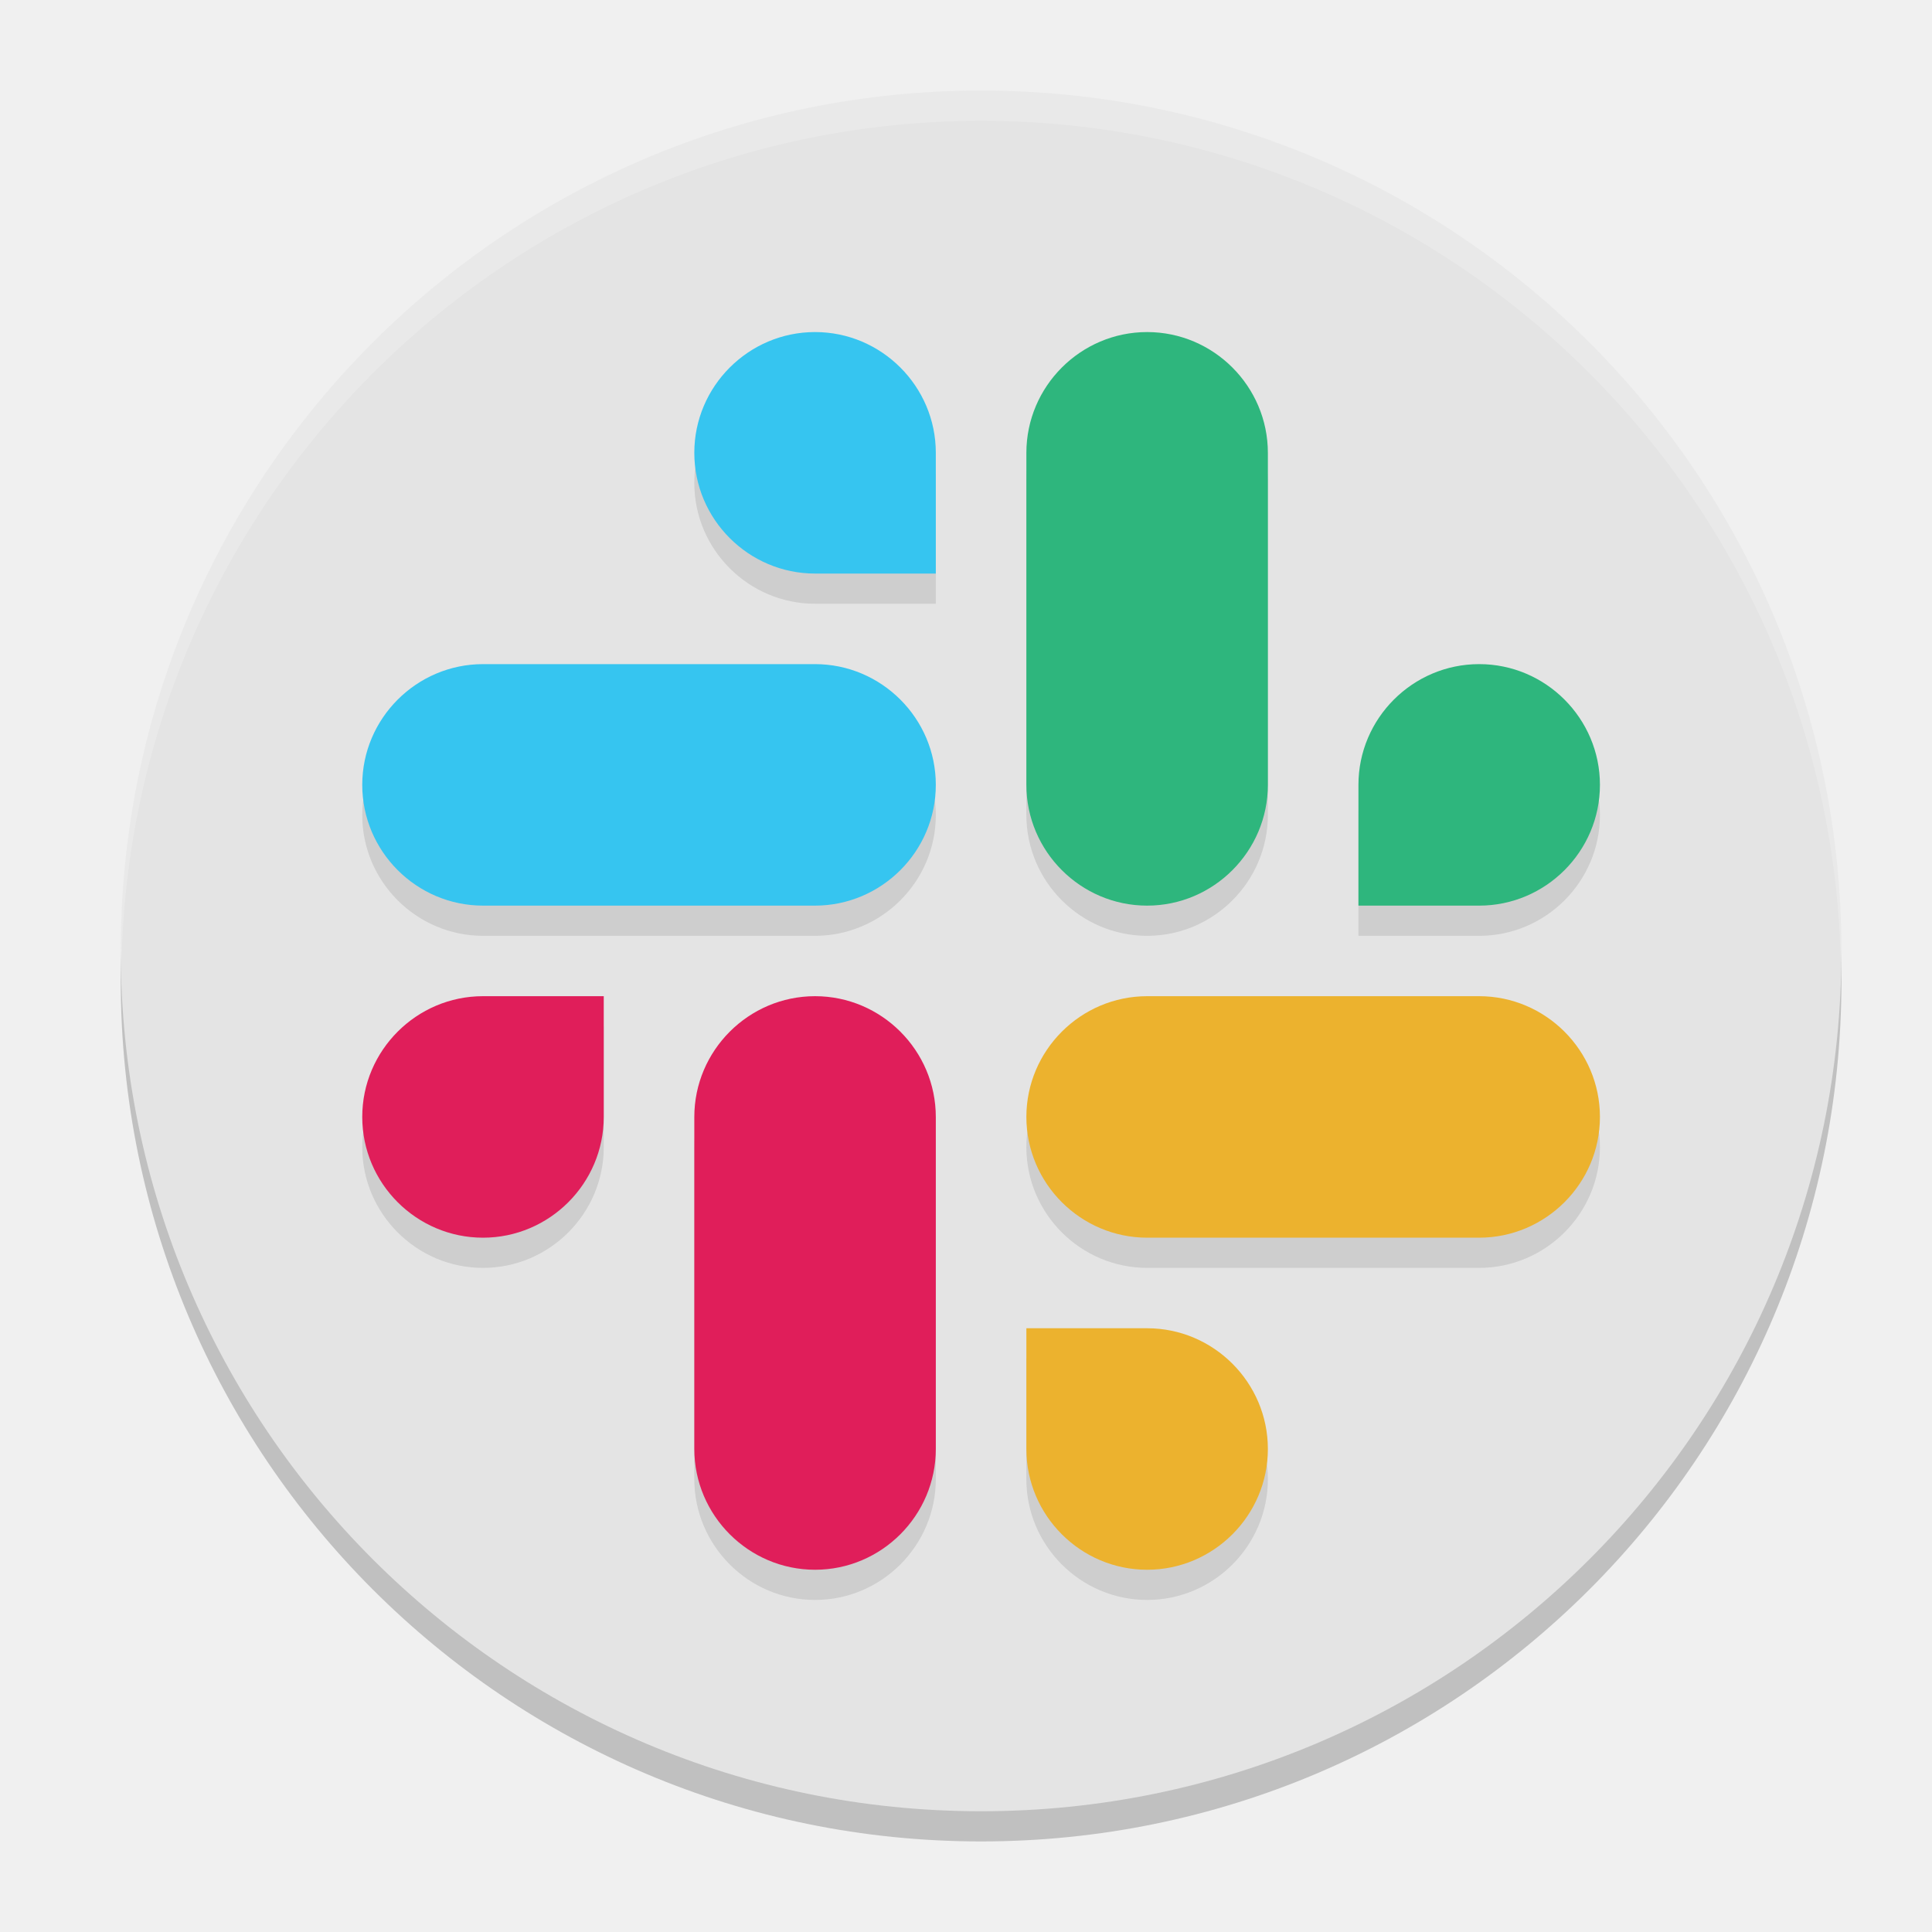
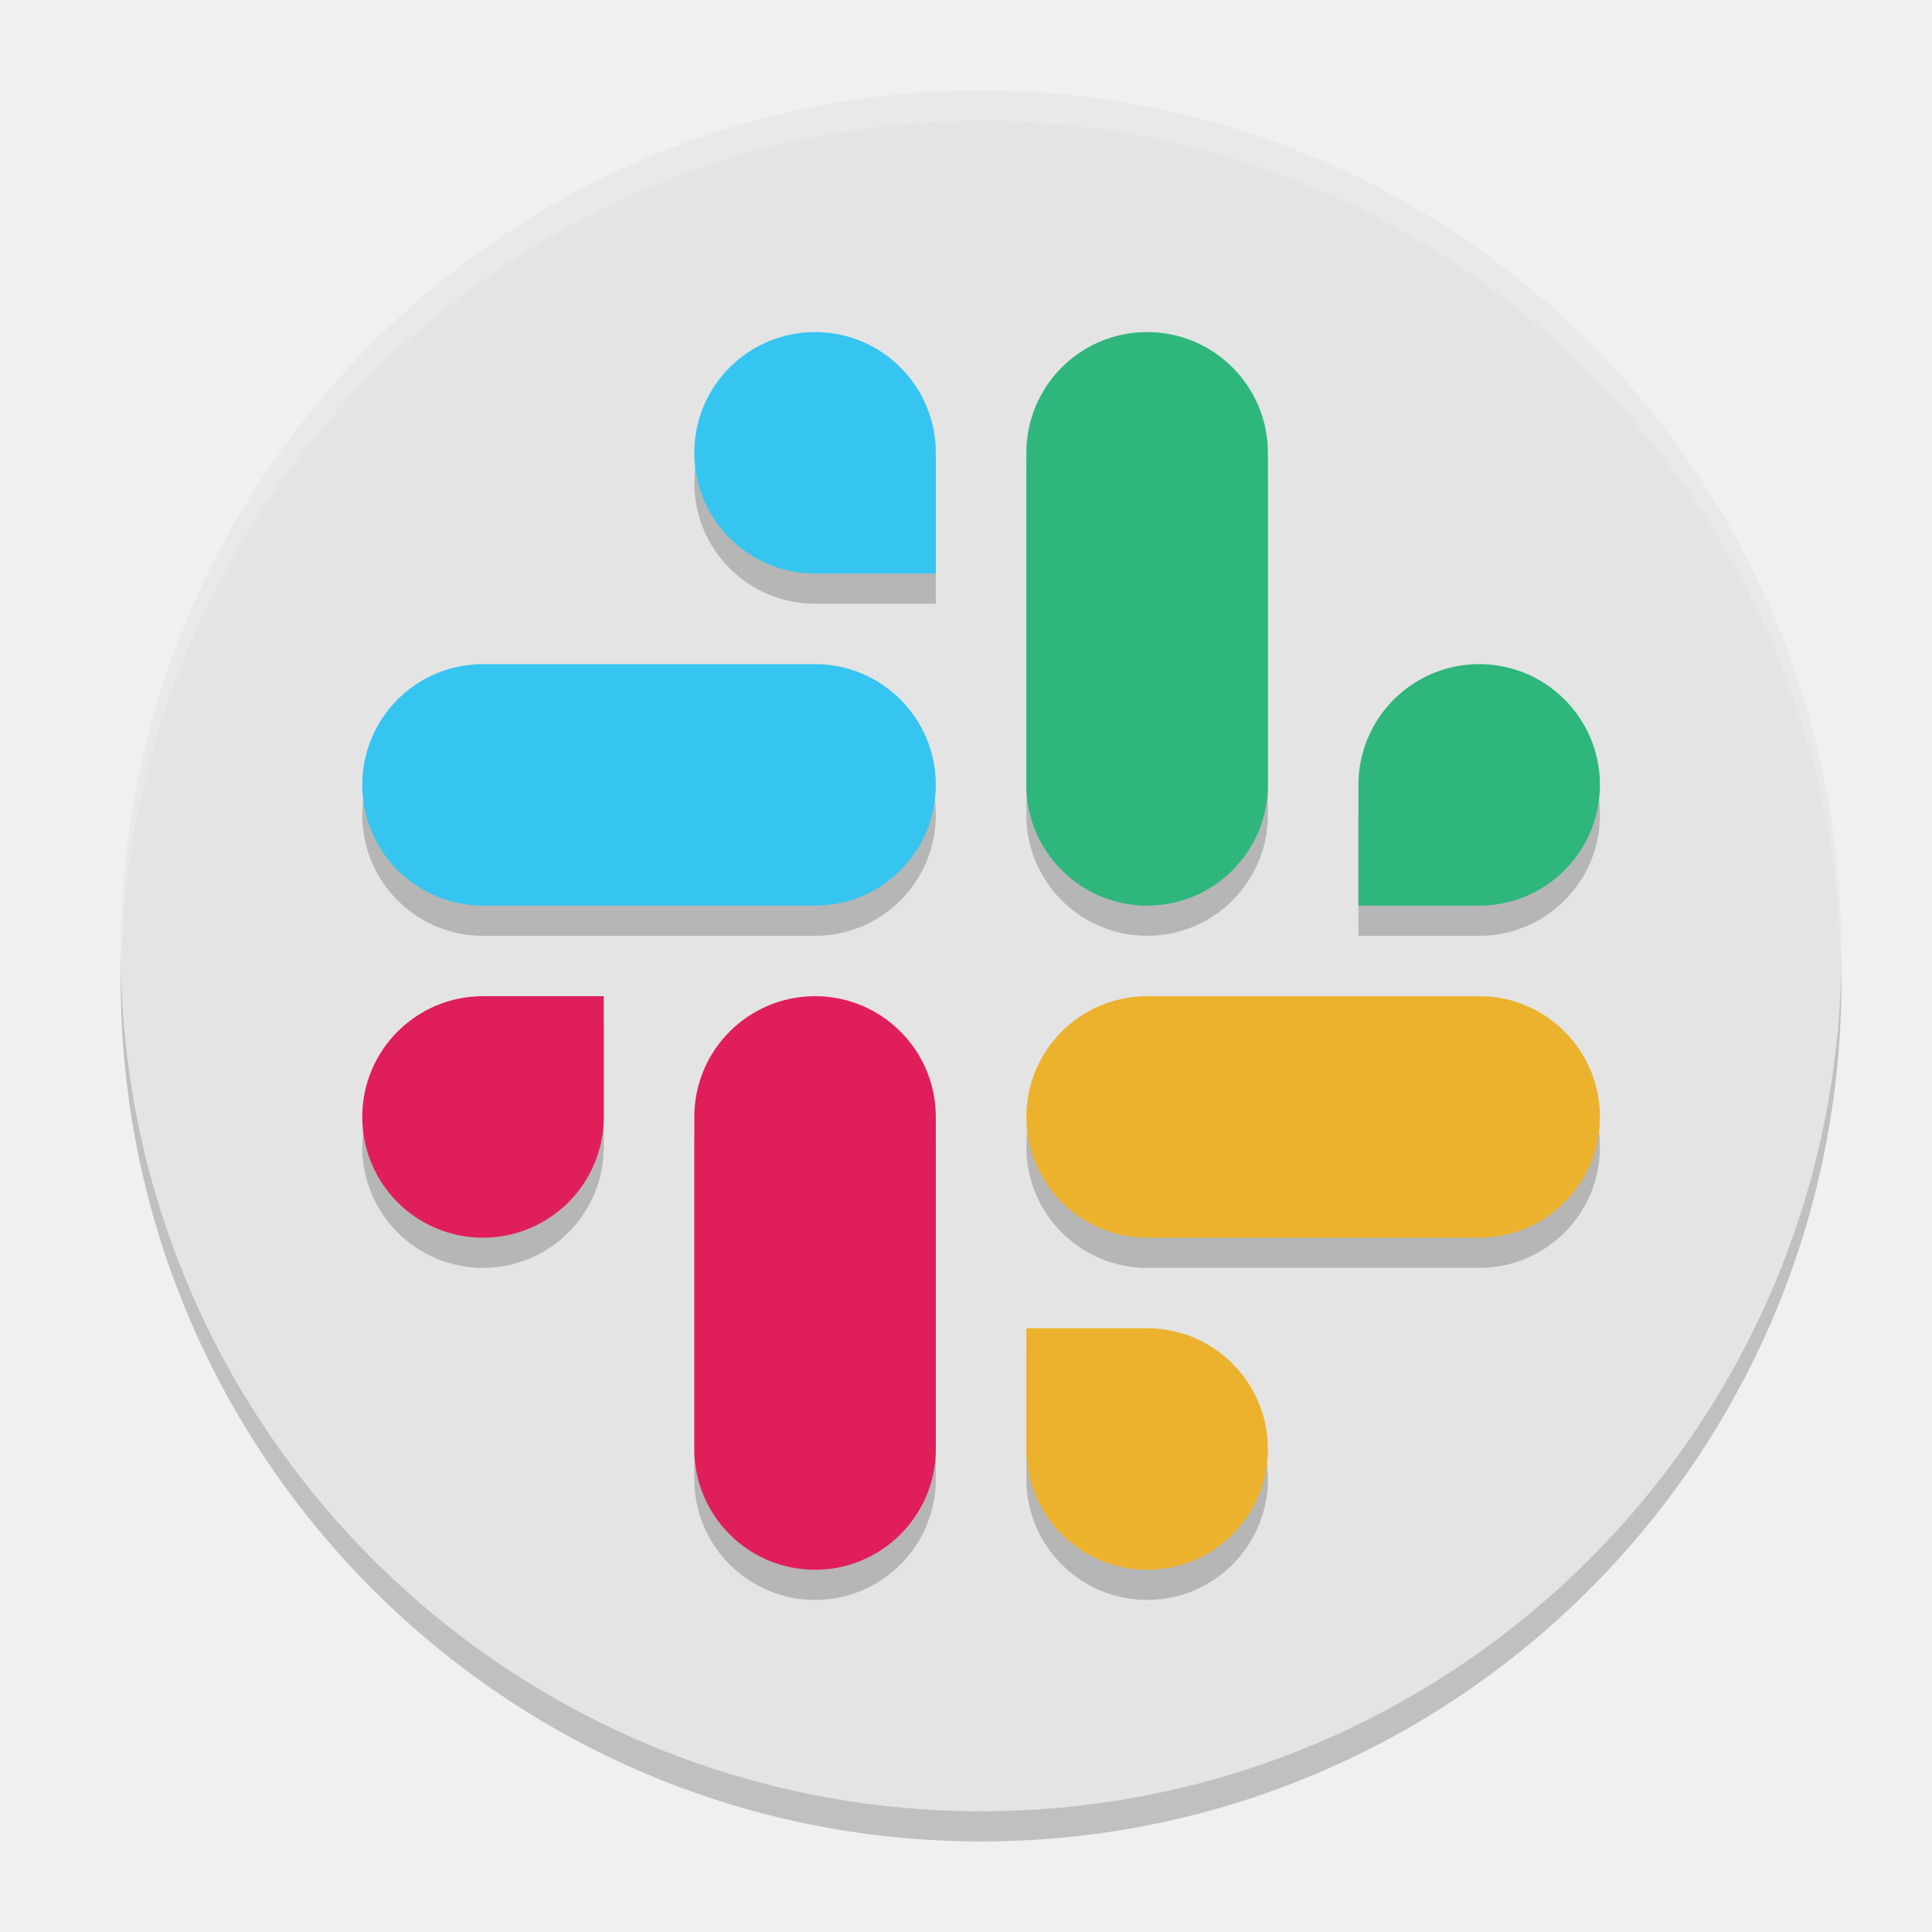
<svg xmlns="http://www.w3.org/2000/svg" width="64" height="64" version="1">
  <circle style="opacity:0.2" cx="32.5" cy="32.5" r="28.5" />
  <circle style="fill:#e4e4e4" cx="32.5" cy="31.5" r="28.5" />
-   <path style="opacity:0.1" d="m 27,12 c -2.202,0 -4,1.798 -4,4 0,2.202 1.798,4 4,4 h 4 v -4 c 0,-2.202 -1.798,-4 -4,-4 z m 11,0 c -2.202,0 -4,1.8 -4,4.004 V 26.996 C 34,29.2 35.798,31 38,31 c 2.202,0 4,-1.8 4,-4.004 V 16.004 C 42,13.8 40.202,12 38,12 Z M 16.004,23 C 13.8,23 12,24.798 12,27 c 0,2.202 1.8,4 4.004,4 H 26.996 C 29.2,31 31,29.202 31,27 31,24.798 29.2,23 26.996,23 Z M 49,23 c -2.202,0 -4,1.798 -4,4 v 4 h 4 c 2.202,0 4,-1.798 4,-4 0,-2.202 -1.798,-4 -4,-4 z M 16,34 c -2.202,0 -4,1.798 -4,4 0,2.202 1.798,4 4,4 2.202,0 4,-1.798 4,-4 v -4 z m 11,0 c -2.202,0 -4,1.8 -4,4.004 V 48.996 C 23,51.2 24.798,53 27,53 c 2.202,0 4,-1.8 4,-4.004 V 38.004 C 31,35.8 29.202,34 27,34 Z m 11.004,0 C 35.8,34 34,35.798 34,38 c 0,2.202 1.8,4 4.004,4 H 48.996 C 51.2,42 53,40.202 53,38 53,35.798 51.2,34 48.996,34 Z M 34,45 v 4 c 0,2.202 1.798,4 4,4 2.202,0 4,-1.798 4,-4 0,-2.202 -1.798,-4 -4,-4 z" />
-   <path style="fill:#e01e5a" class="st0" d="m 20,37 c 0,2.202 -1.798,4 -4,4 -2.202,0 -4,-1.798 -4,-4 0,-2.202 1.798,-4 4,-4 h 4 z" />
-   <path style="fill:#e01e5a" class="st0" d="M 23,37.003 C 23,34.8 24.798,33 27,33 c 2.202,0 4,1.8 4,4.003 V 47.997 C 31,50.2 29.202,52 27,52 24.798,52 23,50.2 23,47.997 Z" />
-   <path style="fill:#ecb22e" class="st0" d="m 38,44 c 2.202,0 4,1.798 4,4 0,2.202 -1.798,4 -4,4 -2.202,0 -4,-1.798 -4,-4 v -4 z" />
-   <path style="fill:#ecb22e" class="st0" d="M 38.003,41 C 35.8,41 34,39.202 34,37 c 0,-2.202 1.8,-4 4.003,-4 H 48.997 C 51.2,33 53,34.798 53,37 c 0,2.202 -1.8,4 -4.003,4 z" />
-   <path style="fill:#2eb67d" class="st0" d="m 45,26 c 0,-2.202 1.798,-4 4,-4 2.202,0 4,1.798 4,4 0,2.202 -1.798,4 -4,4 h -4 z" />
-   <path style="fill:#2eb67d" class="st0" d="M 42,25.997 C 42,28.2 40.202,30 38,30 35.798,30 34,28.2 34,25.997 V 15.003 C 34,12.8 35.798,11 38,11 c 2.202,0 4,1.8 4,4.003 z" />
-   <path style="fill:#36c5f0" class="st0" d="m 27,19 c -2.202,0 -4,-1.798 -4,-4 0,-2.202 1.798,-4 4,-4 2.202,0 4,1.798 4,4 v 4 z" />
-   <path style="fill:#36c5f0" class="st0" d="M 26.997,22 C 29.2,22 31,23.798 31,26 c 0,2.202 -1.8,4 -4.003,4 H 16.003 C 13.8,30 12,28.202 12,26 c 0,-2.202 1.8,-4 4.003,-4 z" />
  <path style="opacity:0.2;fill:#ffffff" d="M 32.5,3 A 28.5,28.5 0 0 0 4,31.5 28.5,28.5 0 0 0 4.021,32.082 28.5,28.5 0 0 1 32.5,4 28.5,28.5 0 0 1 60.979,31.918 28.5,28.5 0 0 0 61,31.5 28.5,28.5 0 0 0 32.5,3 Z" />
+   <path style="opacity:0.2" d="M 31,27 A 4,4 0 0 0 27,23 H 16 A 4,4 0 0 0 12,27 4,4 0 0 0 16,31 H 27 A 4,4 0 0 0 31,27 Z M 27,12 A 4,4 0 0 0 23,16 4,4 0 0 0 27,20 H 31 V 16 A 4,4 0 0 0 27,12 Z M 16,42 A 4,4 0 0 1 12,38 4,4 0 0 1 16,34 H 20 V 38 A 4,4 0 0 1 16,42 Z M 27,34 A 4,4 0 0 0 23,38 V 49 A 4,4 0 0 0 27,53 4,4 0 0 0 31,49 V 38 A 4,4 0 0 0 27,34 Z M 38,53 A 4,4 0 0 0 42,49 4,4 0 0 0 38,45 H 34 V 49 A 4,4 0 0 0 38,53 Z M 53,38 A 4,4 0 0 0 49,34 H 38 A 4,4 0 0 0 34,38 4,4 0 0 0 38,42 H 49 A 4,4 0 0 0 53,38 Z M 49,23 A 4,4 0 0 1 53,27 4,4 0 0 1 49,31 H 45 V 27 A 4,4 0 0 1 49,23 Z M 38,12 A 4,4 0 0 0 34,16 V 27 A 4,4 0 0 0 38,31 4,4 0 0 0 42,27 V 16 A 4,4 0 0 0 38,12 Z" />
+   <path style="fill:#2eb67d" d="M 49,22 A 4,4 0 0 1 53,26 4,4 0 0 1 49,30 H 45 V 26 A 4,4 0 0 1 49,22 Z M 38,11 A 4,4 0 0 0 34,15 V 26 A 4,4 0 0 0 38,30 4,4 0 0 0 42,26 V 15 A 4,4 0 0 0 38,11 Z" />
+   <path style="fill:#ecb22e" d="M 38,52 A 4,4 0 0 0 42,48 4,4 0 0 0 38,44 H 34 V 48 A 4,4 0 0 0 38,52 Z M 53,37 A 4,4 0 0 0 49,33 H 38 A 4,4 0 0 0 34,37 4,4 0 0 0 38,41 H 49 A 4,4 0 0 0 53,37 Z" />
+   <path style="fill:#e01e5a" d="M 16,41 A 4,4 0 0 1 12,37 4,4 0 0 1 16,33 H 20 V 37 A 4,4 0 0 1 16,41 Z M 27,33 A 4,4 0 0 0 23,37 V 48 A 4,4 0 0 0 27,52 4,4 0 0 0 31,48 V 37 A 4,4 0 0 0 27,33 Z" />
+   <path style="fill:#36c5f0" d="M 31,26 A 4,4 0 0 0 27,22 H 16 A 4,4 0 0 0 12,26 4,4 0 0 0 16,30 H 27 A 4,4 0 0 0 31,26 Z M 27,11 A 4,4 0 0 0 23,15 4,4 0 0 0 27,19 H 31 V 15 A 4,4 0 0 0 27,11 Z" />
</svg>
